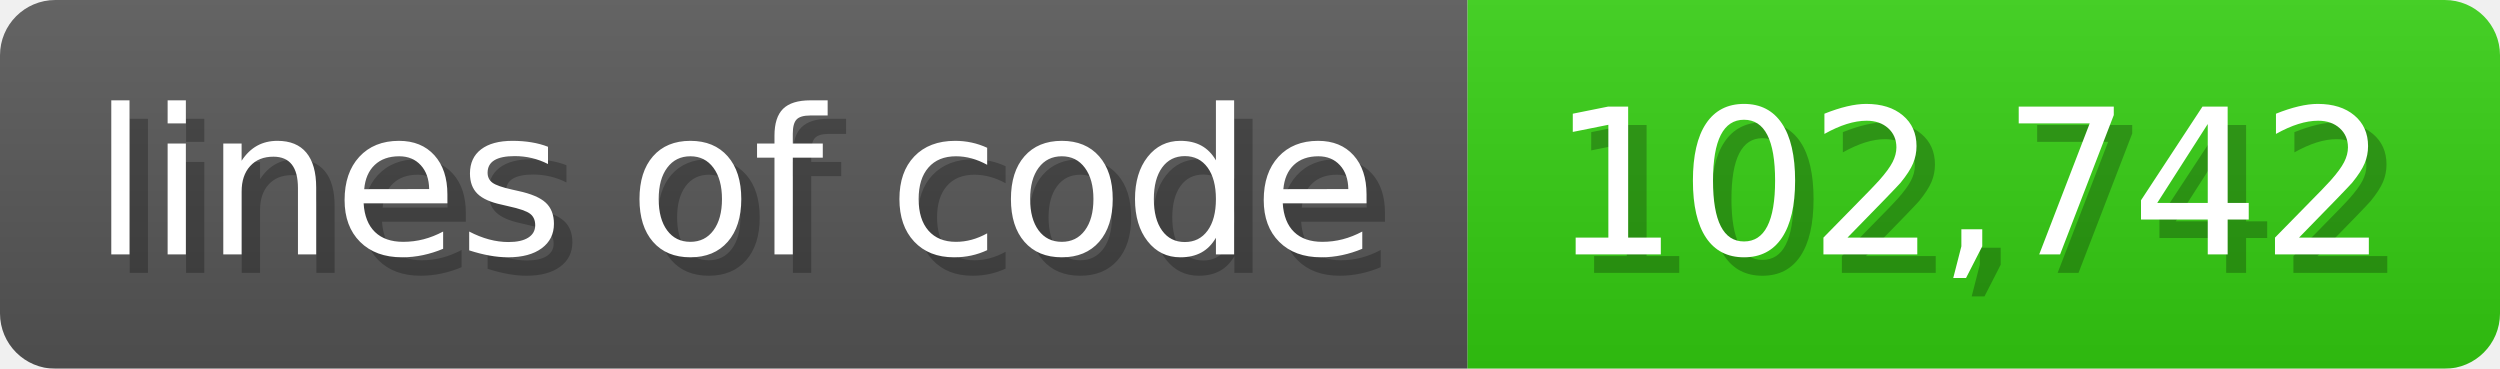
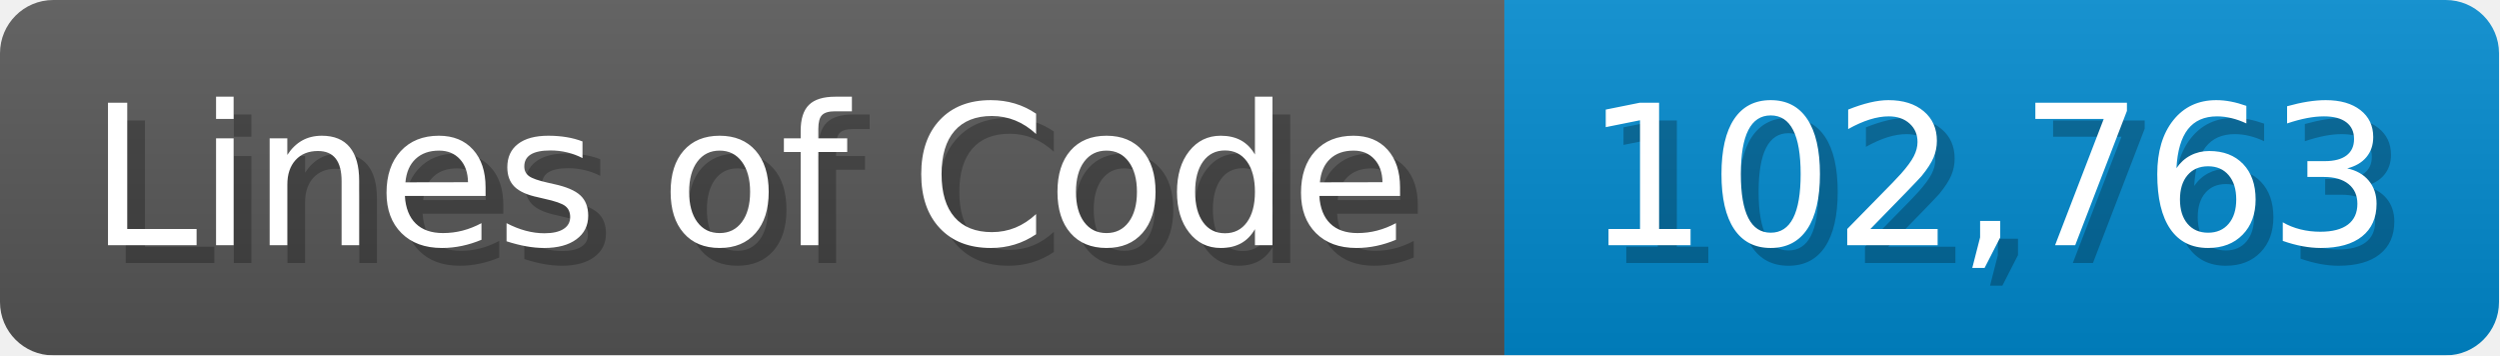
- <svg xmlns="http://www.w3.org/2000/svg" width="135.6" height="20" viewBox="0 0 1356 200">
+ <svg xmlns="http://www.w3.org/2000/svg" width="140.7" height="20" viewBox="0 0 1407 200">
  <linearGradient id="a" x2="0" y2="100%">
    <stop offset="0" stop-opacity=".1" stop-color="#EEE" />
    <stop offset="1" stop-opacity=".1" />
  </linearGradient>
  <mask id="m">
-     <rect width="1356" height="200" rx="30" fill="#FFF" />
+     <rect width="1407" height="200" rx="30" fill="#FFF" />
  </mask>
  <g mask="url(#m)">
-     <rect width="796" height="200" fill="#555" />
-     <rect width="560" height="200" fill="#3C1" x="796" />
-     <rect width="1356" height="200" fill="url(#a)" />
+     <rect width="847" height="200" fill="#555" />
+     <rect width="560" height="200" fill="#08C" x="847" />
+     <rect width="1407" height="200" fill="url(#a)" />
  </g>
  <g fill="#fff" text-anchor="start" font-family="Verdana,DejaVu Sans,sans-serif" font-size="110">
-     <text x="60" y="148" textLength="696" fill="#000" opacity="0.25">lines of code</text>
-     <text x="50" y="138" textLength="696">lines of code</text>
-     <text x="851" y="148" textLength="460" fill="#000" opacity="0.25">102,742</text>
-     <text x="841" y="138" textLength="460">102,742</text>
+     <text x="60" y="148" textLength="747" fill="#000" opacity="0.25">Lines of Code</text>
+     <text x="50" y="138" textLength="747">Lines of Code</text>
+     <text x="902" y="148" textLength="460" fill="#000" opacity="0.25">102,763</text>
+     <text x="892" y="138" textLength="460">102,763</text>
  </g>
</svg>
